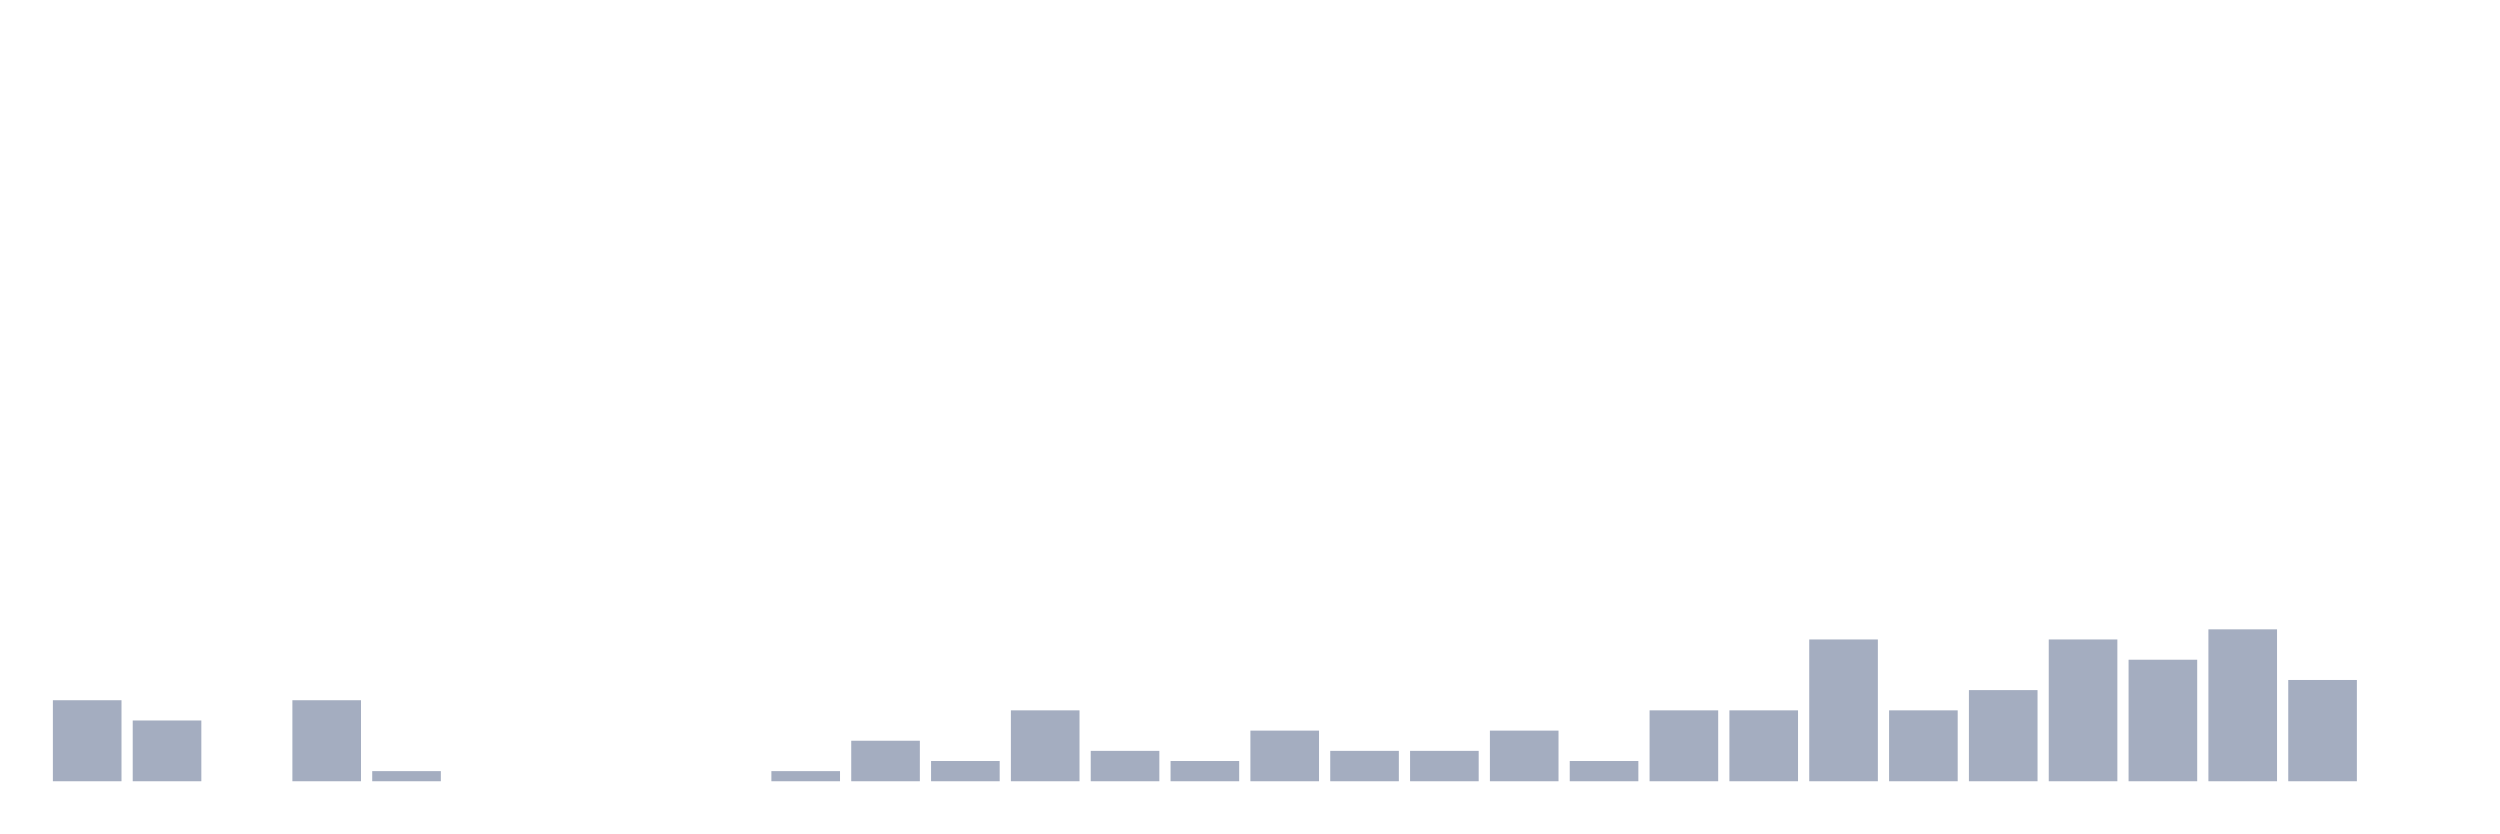
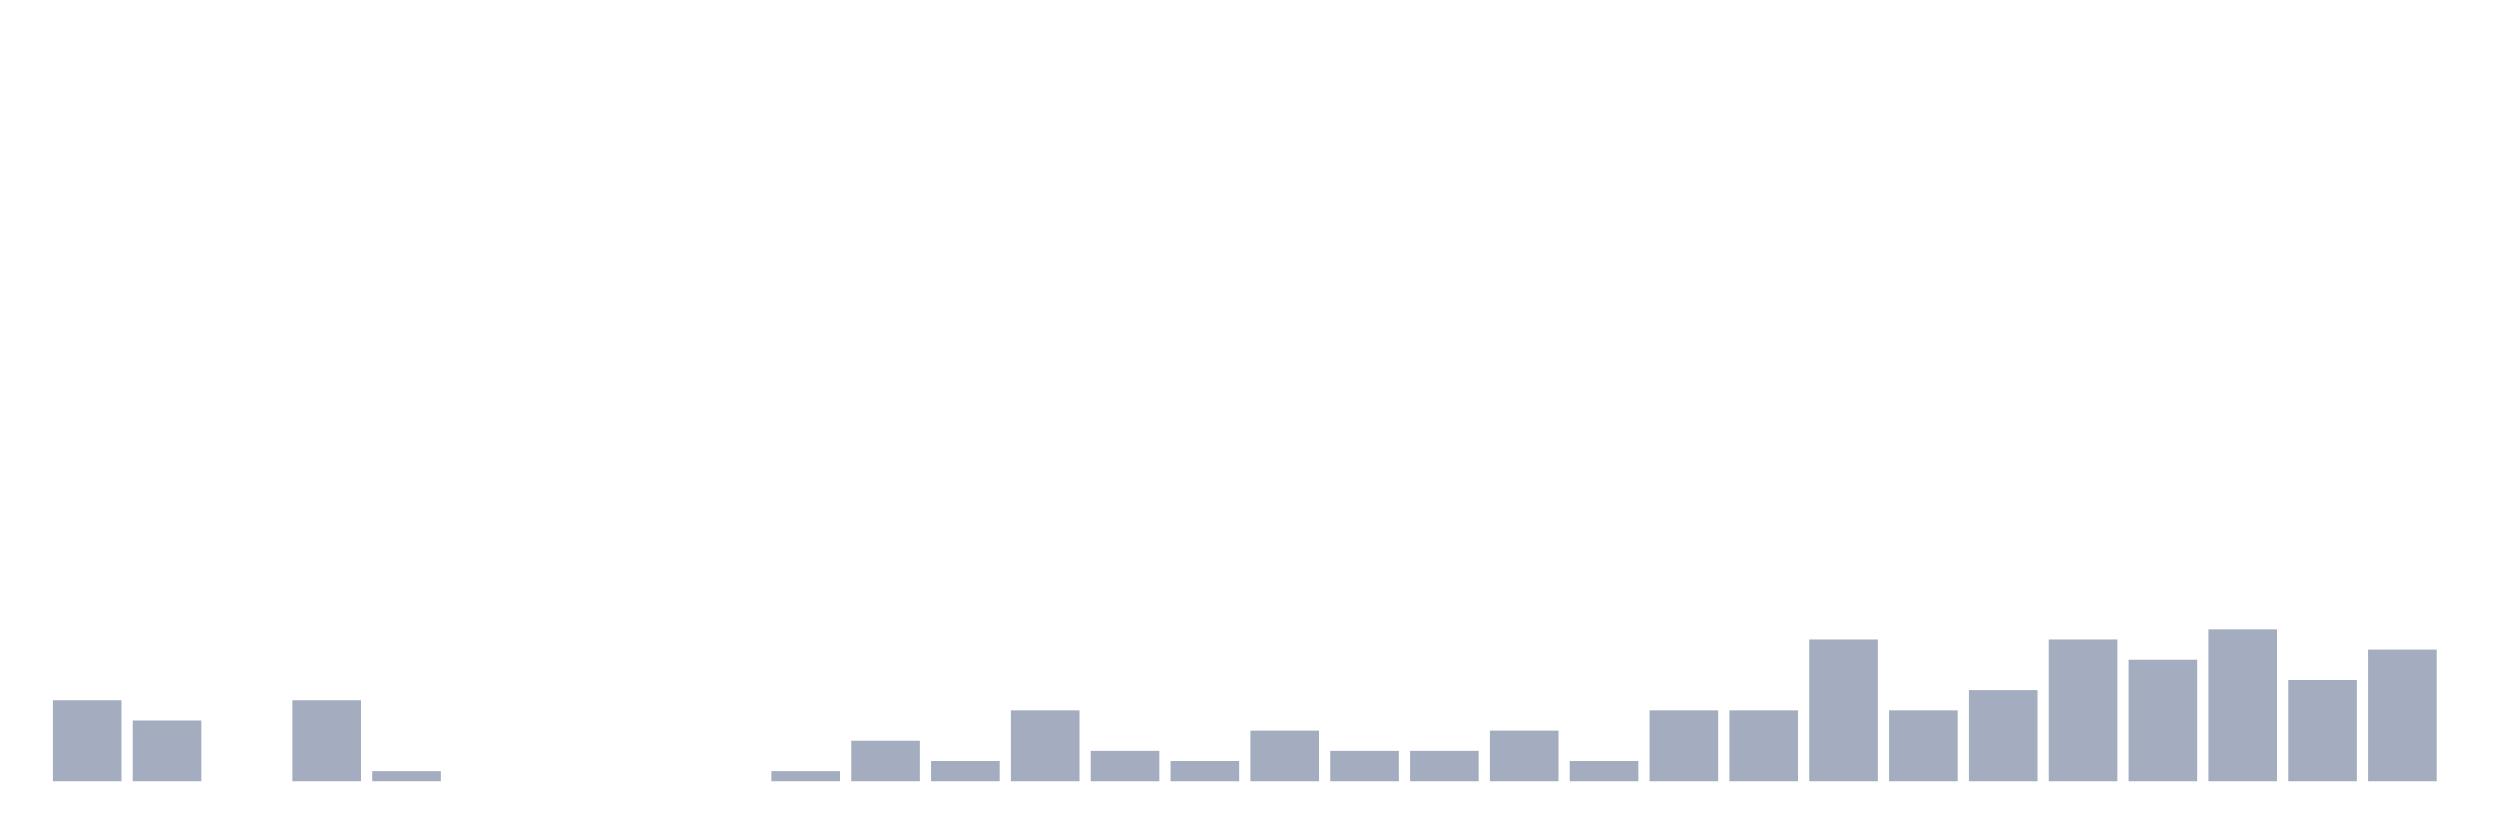
<svg xmlns="http://www.w3.org/2000/svg" viewBox="0 0 480 160">
  <g transform="translate(10,10)">
    <rect class="bar" x="0.153" width="13.175" y="124.444" height="15.556" fill="rgb(164,173,192)" />
    <rect class="bar" x="15.482" width="13.175" y="128.333" height="11.667" fill="rgb(164,173,192)" />
    <rect class="bar" x="30.81" width="13.175" y="140" height="0" fill="rgb(164,173,192)" />
    <rect class="bar" x="46.138" width="13.175" y="124.444" height="15.556" fill="rgb(164,173,192)" />
    <rect class="bar" x="61.466" width="13.175" y="138.056" height="1.944" fill="rgb(164,173,192)" />
    <rect class="bar" x="76.794" width="13.175" y="140" height="0" fill="rgb(164,173,192)" />
    <rect class="bar" x="92.123" width="13.175" y="140" height="0" fill="rgb(164,173,192)" />
    <rect class="bar" x="107.451" width="13.175" y="140" height="0" fill="rgb(164,173,192)" />
    <rect class="bar" x="122.779" width="13.175" y="140" height="0" fill="rgb(164,173,192)" />
    <rect class="bar" x="138.107" width="13.175" y="138.056" height="1.944" fill="rgb(164,173,192)" />
    <rect class="bar" x="153.436" width="13.175" y="132.222" height="7.778" fill="rgb(164,173,192)" />
    <rect class="bar" x="168.764" width="13.175" y="136.111" height="3.889" fill="rgb(164,173,192)" />
    <rect class="bar" x="184.092" width="13.175" y="126.389" height="13.611" fill="rgb(164,173,192)" />
    <rect class="bar" x="199.42" width="13.175" y="134.167" height="5.833" fill="rgb(164,173,192)" />
    <rect class="bar" x="214.748" width="13.175" y="136.111" height="3.889" fill="rgb(164,173,192)" />
    <rect class="bar" x="230.077" width="13.175" y="130.278" height="9.722" fill="rgb(164,173,192)" />
    <rect class="bar" x="245.405" width="13.175" y="134.167" height="5.833" fill="rgb(164,173,192)" />
    <rect class="bar" x="260.733" width="13.175" y="134.167" height="5.833" fill="rgb(164,173,192)" />
    <rect class="bar" x="276.061" width="13.175" y="130.278" height="9.722" fill="rgb(164,173,192)" />
    <rect class="bar" x="291.39" width="13.175" y="136.111" height="3.889" fill="rgb(164,173,192)" />
    <rect class="bar" x="306.718" width="13.175" y="126.389" height="13.611" fill="rgb(164,173,192)" />
    <rect class="bar" x="322.046" width="13.175" y="126.389" height="13.611" fill="rgb(164,173,192)" />
    <rect class="bar" x="337.374" width="13.175" y="112.778" height="27.222" fill="rgb(164,173,192)" />
    <rect class="bar" x="352.702" width="13.175" y="126.389" height="13.611" fill="rgb(164,173,192)" />
    <rect class="bar" x="368.031" width="13.175" y="122.5" height="17.5" fill="rgb(164,173,192)" />
    <rect class="bar" x="383.359" width="13.175" y="112.778" height="27.222" fill="rgb(164,173,192)" />
    <rect class="bar" x="398.687" width="13.175" y="116.667" height="23.333" fill="rgb(164,173,192)" />
    <rect class="bar" x="414.015" width="13.175" y="110.833" height="29.167" fill="rgb(164,173,192)" />
    <rect class="bar" x="429.344" width="13.175" y="120.556" height="19.444" fill="rgb(164,173,192)" />
-     <rect class="bar" x="444.672" width="13.175" y="140" height="0" fill="rgb(164,173,192)" />
+     <rect class="bar" x="444.672" width="13.175" y="114.722" height="25.278" fill="rgb(164,173,192)" />
  </g>
</svg>
